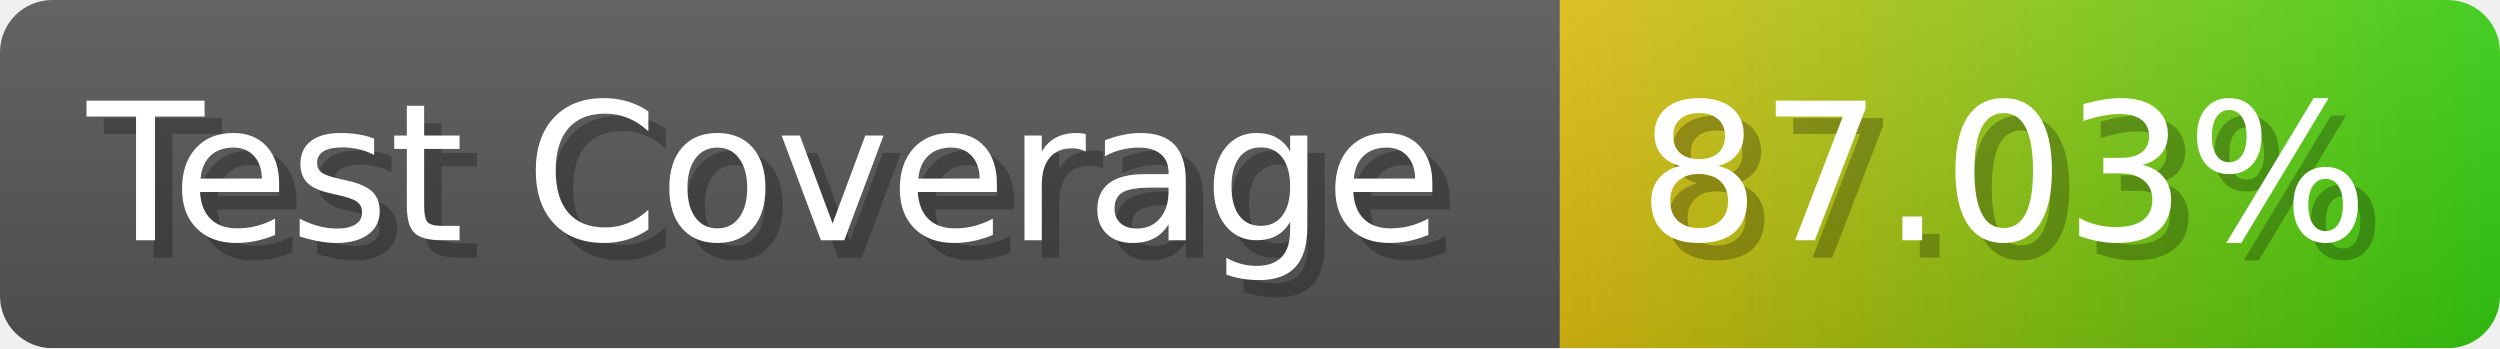
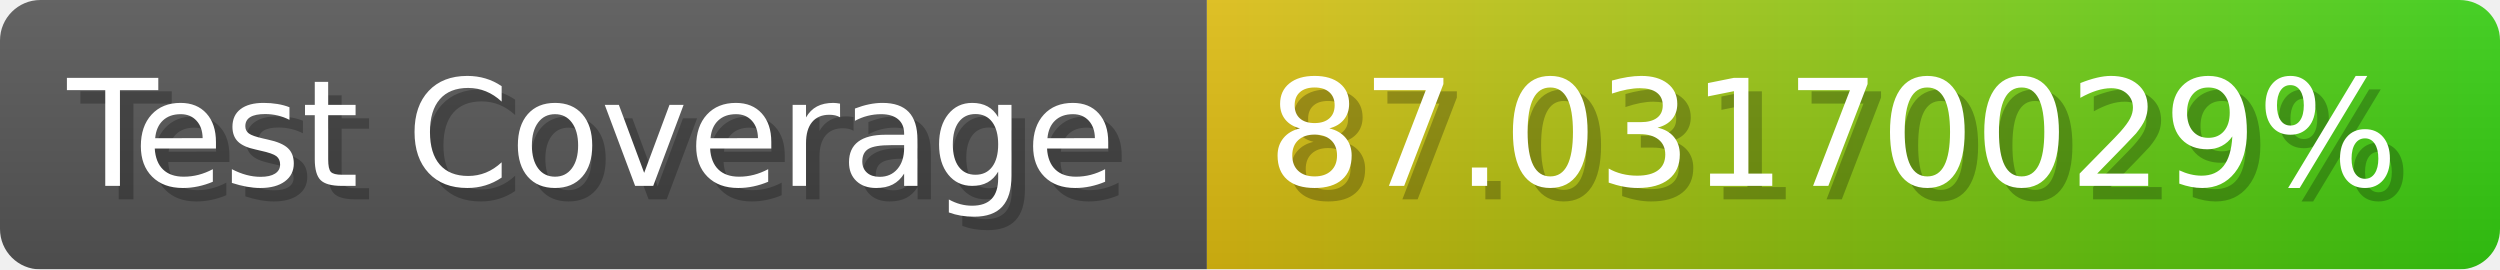
- <svg xmlns="http://www.w3.org/2000/svg" width="143.6" height="20" viewBox="0 0 1436 200" role="img" aria-label="Test Coverage: 87.03%">
+ <svg xmlns="http://www.w3.org/2000/svg" width="185.6" height="20" viewBox="0 0 1856 200" role="img" aria-label="Test Coverage: 87.03170029%">
  <linearGradient id="a" x2="0" y2="100%">
    <stop offset="0" stop-opacity=".1" stop-color="#EEE" />
    <stop offset="1" stop-opacity=".1" />
  </linearGradient>
  <mask id="m">
-     <rect width="1436" height="200" rx="30" fill="#FFF" />
+     <rect width="1856" height="200" rx="30" fill="#FFF" />
  </mask>
  <g mask="url(#m)">
    <rect width="896" height="200" fill="#555" />
-     <rect width="540" height="200" fill="url(#x)" x="896" />
-     <rect width="1436" height="200" fill="url(#a)" />
+     <rect width="960" height="200" fill="url(#x)" x="896" />
+     <rect width="1856" height="200" fill="url(#a)" />
  </g>
  <g aria-hidden="true" fill="#fff" text-anchor="start" font-family="Verdana,DejaVu Sans,sans-serif" font-size="110">
    <text x="60" y="148" textLength="796" fill="#000" opacity="0.25">Test Coverage</text>
    <text x="50" y="138" textLength="796">Test Coverage</text>
-     <text x="951" y="148" textLength="440" fill="#000" opacity="0.25">87.03%</text>
-     <text x="941" y="138" textLength="440">87.03%</text>
+     <text x="951" y="148" textLength="860" fill="#000" opacity="0.25">87.03170029%</text>
+     <text x="941" y="138" textLength="860">87.03170029%</text>
  </g>
  <linearGradient id="x" x1="0%" y1="0%" x2="100%" y2="0%">
    <stop offset="0%" style="stop-color:#DB1" />
    <stop offset="100%" style="stop-color:#3C1" />
  </linearGradient>
</svg>
